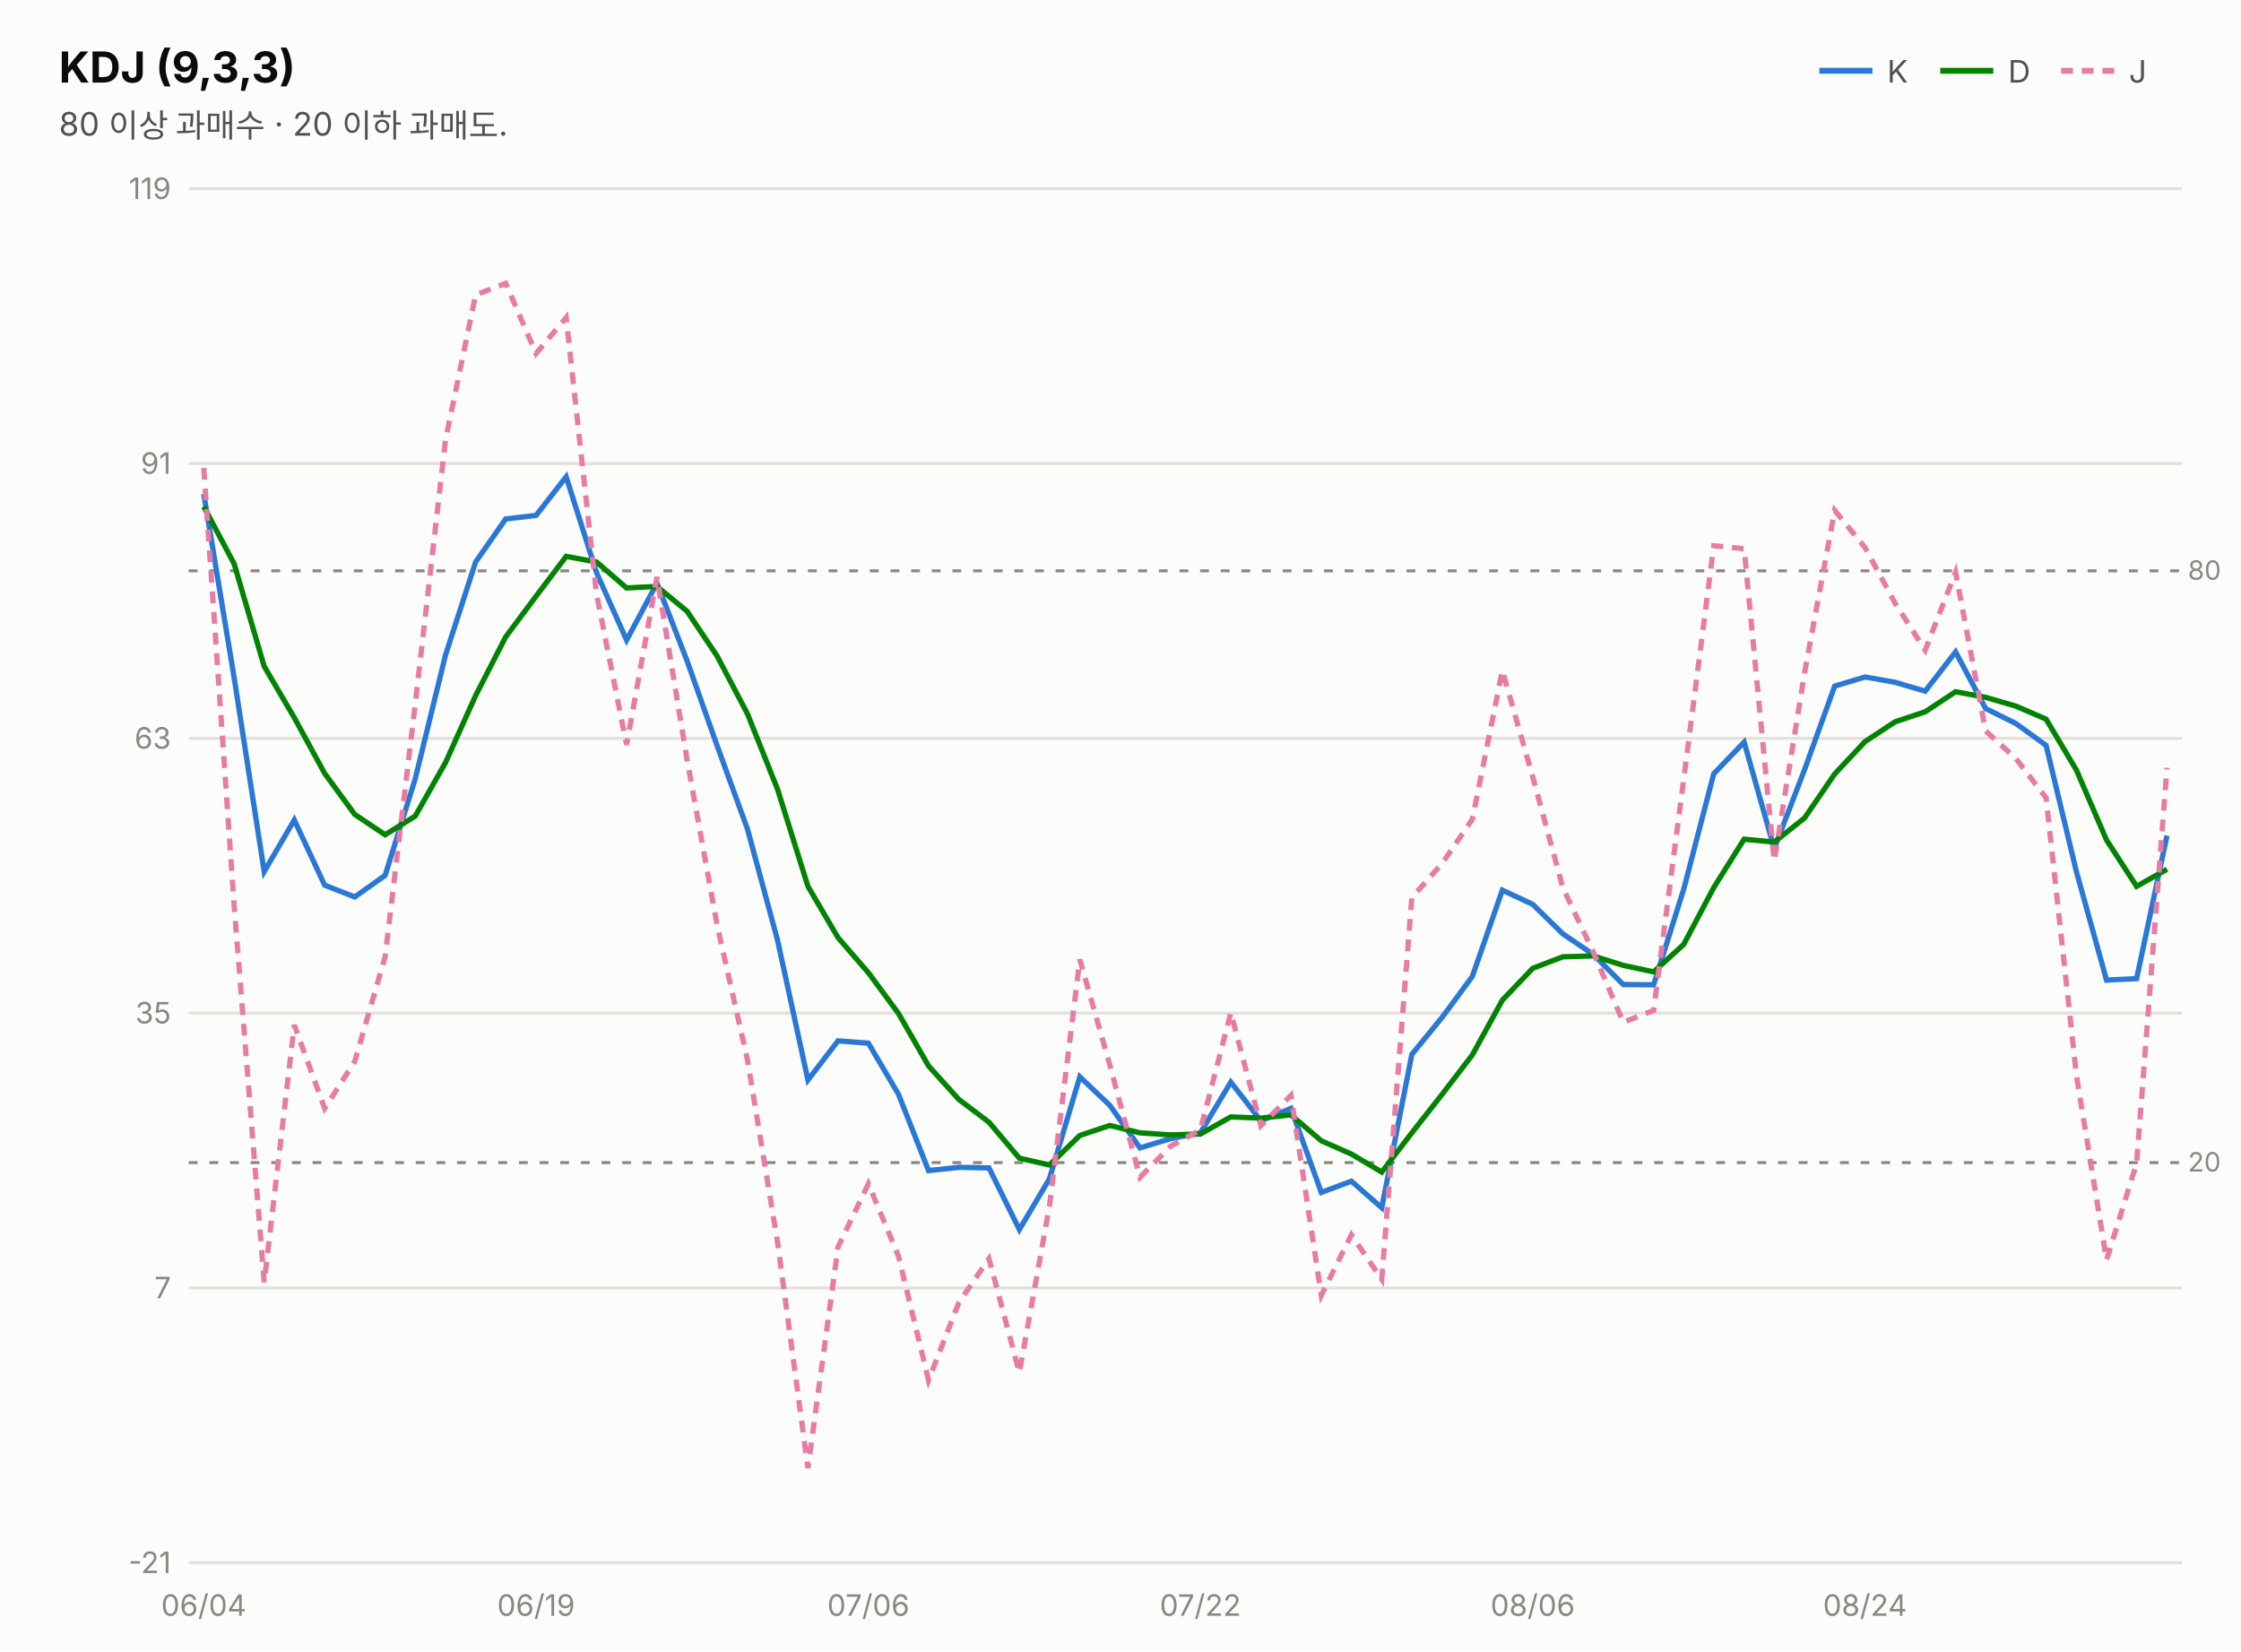
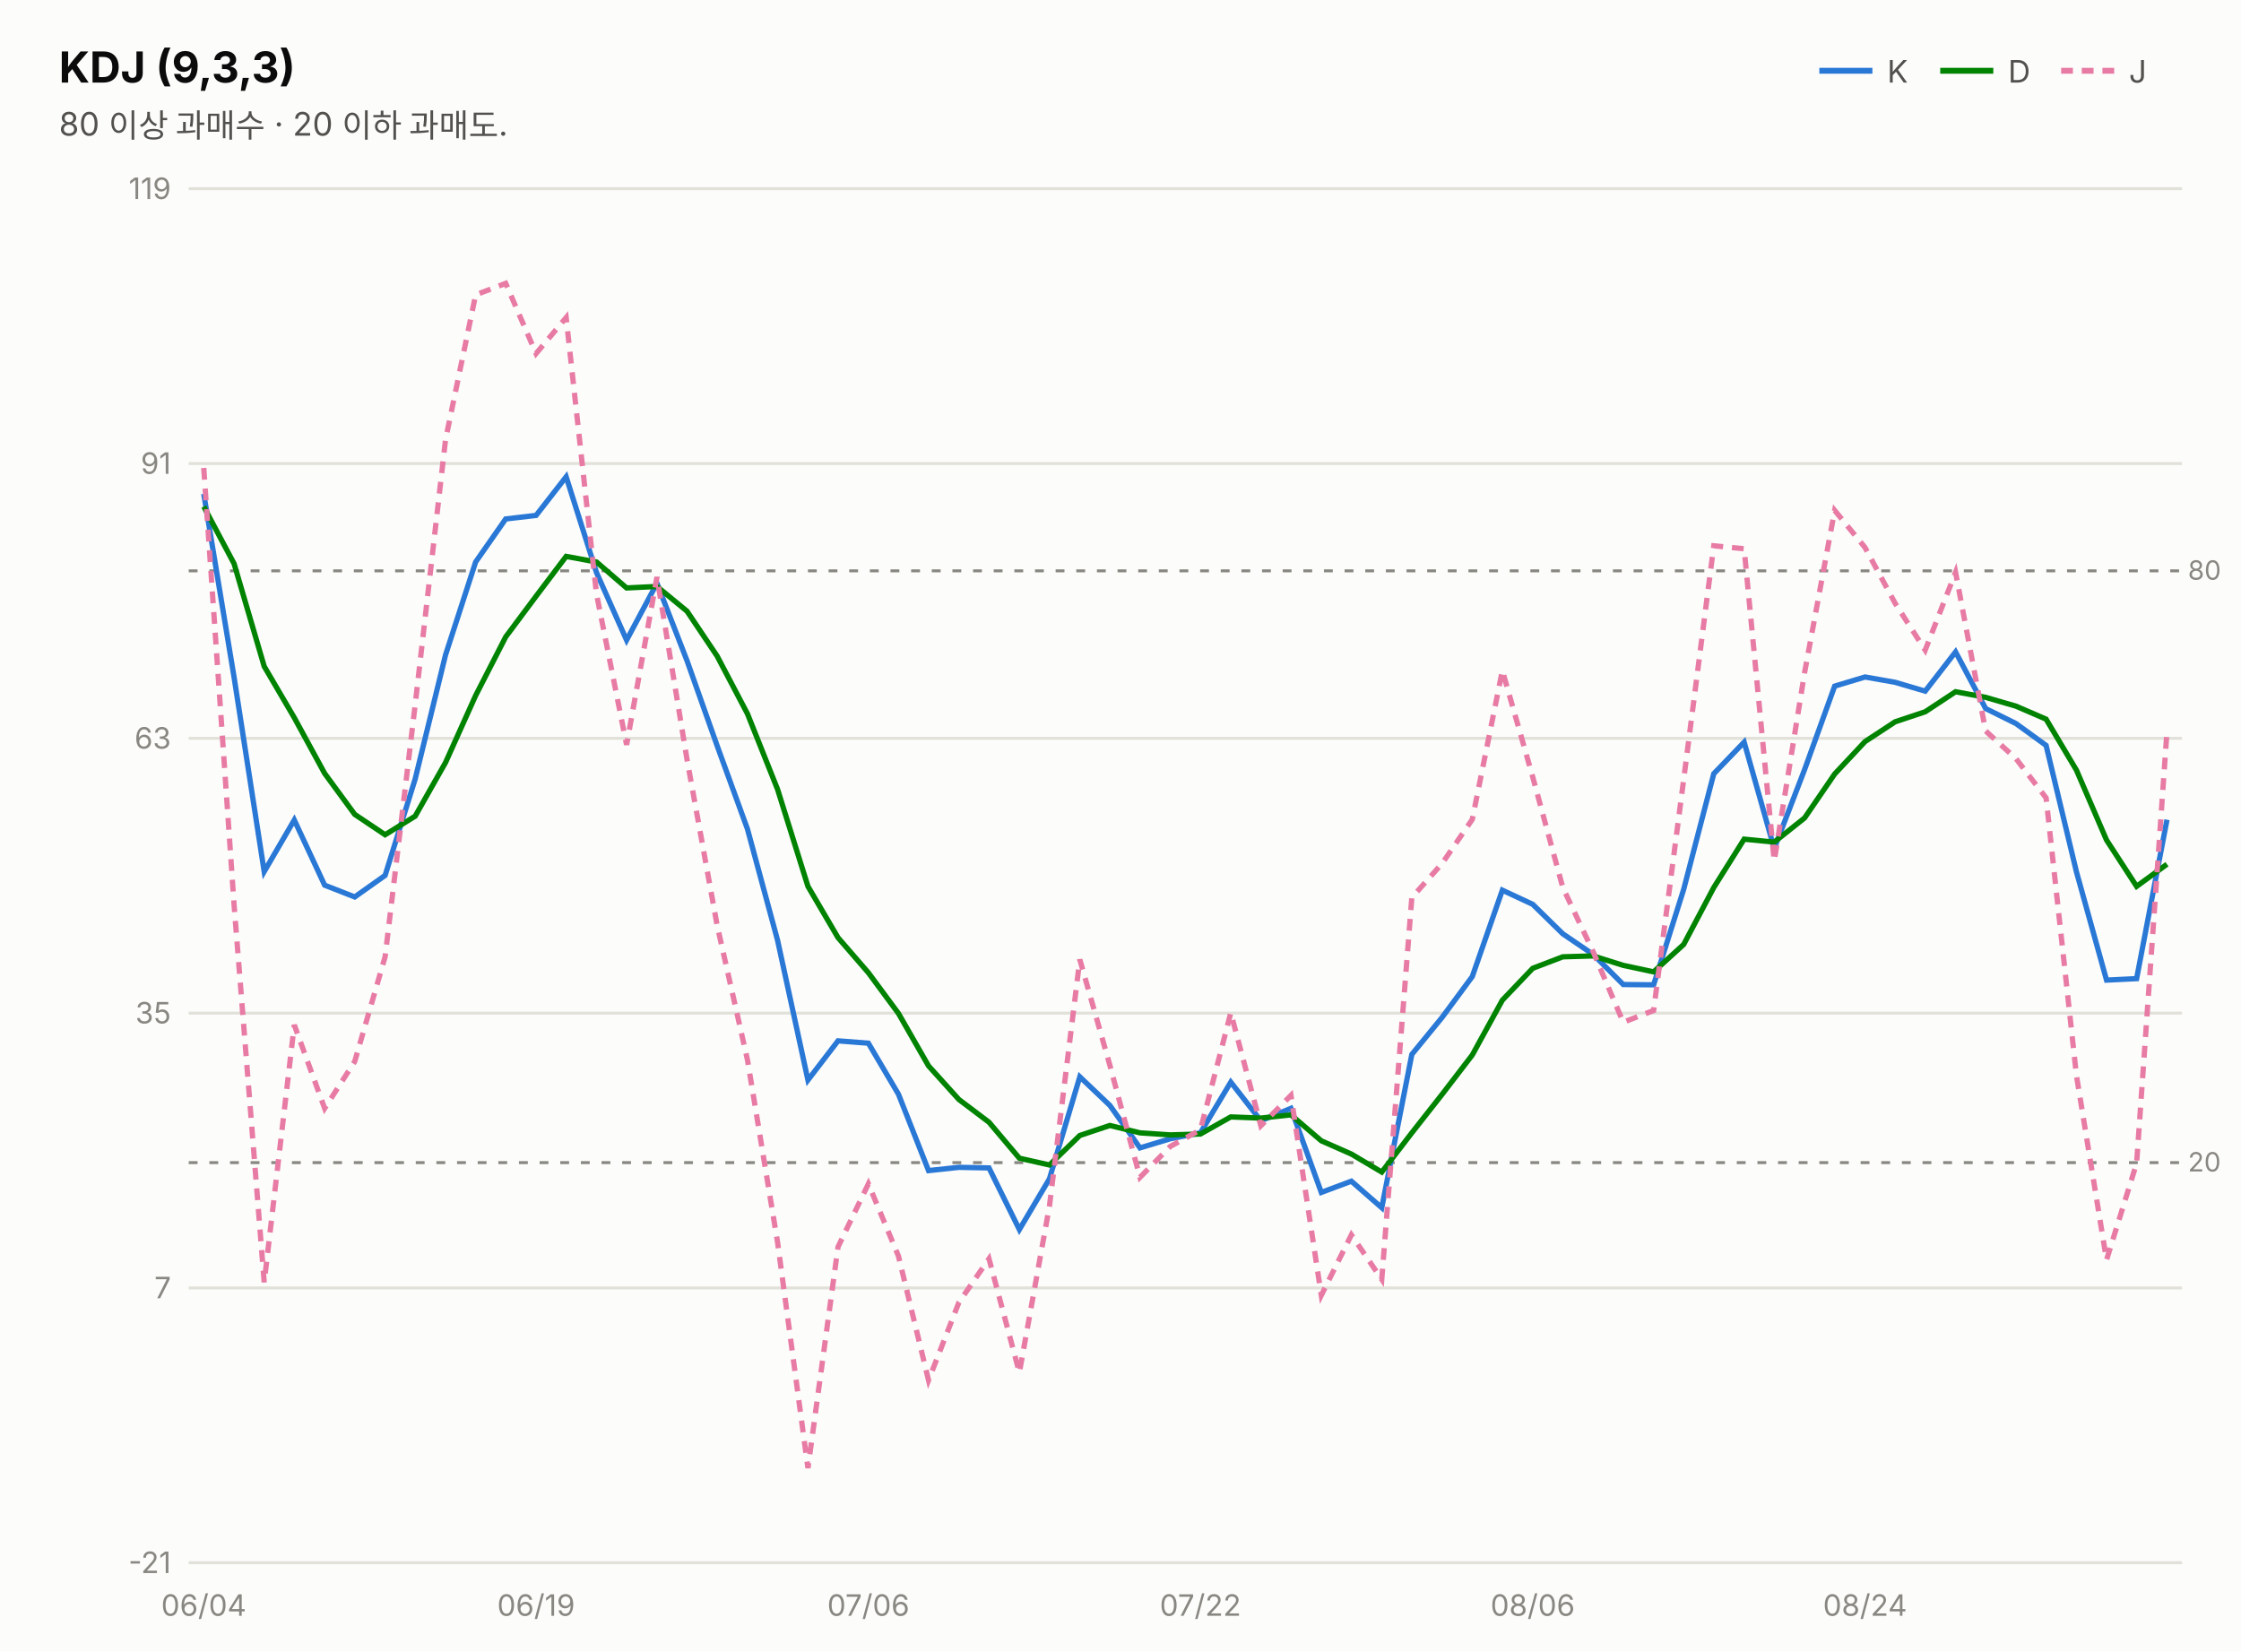
<svg xmlns="http://www.w3.org/2000/svg" width="760" height="560" viewBox="0 0 760 560" font-family="system-ui,-apple-system,&quot;Segoe UI&quot;,&quot;Malgun Gothic&quot;,&quot;Apple SD Gothic Neo&quot;,sans-serif">
  <rect width="760" height="560" fill="#fcfcfb" />
  <text x="20" y="28" font-size="14.5" font-weight="700" fill="#0b0b0b">KDJ (9,3,3)</text>
  <text x="20" y="46" font-size="11" fill="#52514e">80 이상 과매수 · 20 이하 과매도.</text>
  <line x1="617" y1="24" x2="635" y2="24" stroke="#2a78d6" stroke-width="2" />
  <text x="640" y="28" font-size="10.5" fill="#52514e">K</text>
  <line x1="658" y1="24" x2="676" y2="24" stroke="#008300" stroke-width="2" />
  <text x="681" y="28" font-size="10.5" fill="#52514e">D</text>
  <line x1="699" y1="24" x2="717" y2="24" stroke="#e87ba4" stroke-width="2" stroke-dasharray="4 3" />
  <text x="722" y="28" font-size="10.5" fill="#52514e">J</text>
  <line x1="64" y1="530.0" x2="740" y2="530.0" stroke="#e1e0d9" stroke-width="1" />
  <text x="58" y="533.5" font-size="10" fill="#898781" text-anchor="end" style="font-variant-numeric:tabular-nums">-21</text>
  <line x1="64" y1="436.8" x2="740" y2="436.8" stroke="#e1e0d9" stroke-width="1" />
  <text x="58" y="440.3" font-size="10" fill="#898781" text-anchor="end" style="font-variant-numeric:tabular-nums">7</text>
  <line x1="64" y1="343.6" x2="740" y2="343.6" stroke="#e1e0d9" stroke-width="1" />
  <text x="58" y="347.1" font-size="10" fill="#898781" text-anchor="end" style="font-variant-numeric:tabular-nums">35</text>
  <line x1="64" y1="250.4" x2="740" y2="250.4" stroke="#e1e0d9" stroke-width="1" />
  <text x="58" y="253.9" font-size="10" fill="#898781" text-anchor="end" style="font-variant-numeric:tabular-nums">63</text>
  <line x1="64" y1="157.2" x2="740" y2="157.2" stroke="#e1e0d9" stroke-width="1" />
  <text x="58" y="160.7" font-size="10" fill="#898781" text-anchor="end" style="font-variant-numeric:tabular-nums">91</text>
  <line x1="64" y1="64.0" x2="740" y2="64.0" stroke="#e1e0d9" stroke-width="1" />
  <text x="58" y="67.5" font-size="10" fill="#898781" text-anchor="end" style="font-variant-numeric:tabular-nums">119</text>
  <line x1="64" y1="193.6" x2="740" y2="193.6" stroke="#898781" stroke-width="1" stroke-dasharray="3 4" />
  <text x="742" y="196.6" font-size="9" fill="#898781">80</text>
  <line x1="64" y1="394.3" x2="740" y2="394.3" stroke="#898781" stroke-width="1" stroke-dasharray="3 4" />
  <text x="742" y="397.3" font-size="9" fill="#898781">20</text>
-   <path d="M69.1,167.5 L79.4,229.8 L89.6,295.6 L99.8,278.1 L110.1,300.2 L120.3,304.2 L130.6,296.9 L140.8,264.2 L151.1,222.1 L161.3,190.6 L171.5,176.0 L181.8,174.8 L192.0,161.7 L202.3,194.2 L212.5,217.1 L222.8,197.8 L233.0,224.1 L243.2,252.9 L253.5,281.2 L263.7,318.9 L274.0,366.3 L284.2,353.0 L294.5,353.8 L304.7,371.1 L314.9,397.0 L325.2,395.9 L335.4,396.1 L345.7,417.0 L355.9,399.8 L366.2,365.2 L376.4,374.9 L386.6,389.3 L396.9,386.2 L407.1,384.2 L417.4,367.0 L427.6,380.1 L437.8,375.9 L448.1,404.4 L458.3,400.6 L468.6,409.6 L478.8,357.6 L489.1,345.0 L499.3,331.2 L509.5,301.9 L519.8,306.7 L530.0,316.7 L540.3,323.7 L550.5,333.9 L560.8,334.0 L571.0,301.6 L581.2,262.4 L591.5,251.7 L601.7,287.8 L612.0,261.0 L622.2,232.7 L632.5,229.6 L642.7,231.4 L652.9,234.4 L663.2,221.1 L673.4,240.3 L683.7,245.4 L693.9,252.8 L704.2,295.7 L714.4,332.4 L724.6,331.9 L734.9,283.4" fill="none" stroke="#2a78d6" stroke-width="1.8" />
-   <path d="M69.1,171.8 L79.4,191.2 L89.6,226.0 L99.8,243.4 L110.1,262.3 L120.3,276.2 L130.6,283.1 L140.8,276.8 L151.1,258.6 L161.3,235.9 L171.5,216.0 L181.8,202.2 L192.0,188.7 L202.3,190.6 L212.5,199.4 L222.8,198.9 L233.0,207.3 L243.2,222.5 L253.5,242.1 L263.7,267.7 L274.0,300.6 L284.2,318.0 L294.5,329.9 L304.7,343.7 L314.9,361.5 L325.2,372.9 L335.4,380.6 L345.7,392.8 L355.9,395.1 L366.2,385.1 L376.4,381.7 L386.6,384.2 L396.9,384.9 L407.1,384.6 L417.4,378.8 L427.6,379.2 L437.8,378.1 L448.1,386.9 L458.3,391.4 L468.6,397.5 L478.8,384.2 L489.1,371.1 L499.3,357.8 L509.5,339.2 L519.8,328.4 L530.0,324.5 L540.3,324.2 L550.5,327.4 L560.8,329.6 L571.0,320.3 L581.2,301.0 L591.5,284.6 L601.7,285.6 L612.0,277.4 L622.2,262.5 L632.5,251.5 L642.7,244.8 L652.9,241.4 L663.2,234.6 L673.4,236.5 L683.7,239.5 L693.9,243.9 L704.2,261.2 L714.4,284.9 L724.6,300.6 L734.9,294.8" fill="none" stroke="#008300" stroke-width="1.8" />
-   <path d="M69.1,158.7 L79.4,307.1 L89.6,434.9 L99.8,347.6 L110.1,375.9 L120.3,360.0 L130.6,324.5 L140.8,239.0 L151.1,149.1 L161.3,100.0 L171.5,96.1 L181.8,119.9 L192.0,107.7 L202.3,201.5 L212.5,252.6 L222.8,195.7 L233.0,257.6 L243.2,313.8 L253.5,359.5 L263.7,421.3 L274.0,497.9 L284.2,422.9 L294.5,401.5 L304.7,426.0 L314.9,468.1 L325.2,441.7 L335.4,426.9 L345.7,465.5 L355.9,409.1 L366.2,325.4 L376.4,361.3 L386.6,399.3 L396.9,388.8 L407.1,383.2 L417.4,343.5 L427.6,381.8 L437.8,371.5 L448.1,439.3 L458.3,418.8 L468.6,433.9 L478.8,304.4 L489.1,292.8 L499.3,277.9 L509.5,227.4 L519.8,263.5 L530.0,301.0 L540.3,322.8 L550.5,346.7 L560.8,342.7 L571.0,264.3 L581.2,185.1 L591.5,186.1 L601.7,292.0 L612.0,228.1 L622.2,173.1 L632.5,185.7 L642.7,204.6 L652.9,220.5 L663.2,194.1 L673.4,247.9 L683.7,257.3 L693.9,270.6 L704.2,364.8 L714.4,427.3 L724.6,394.5 L734.9,260.4" fill="none" stroke="#e87ba4" stroke-width="1.8" stroke-dasharray="4 3" />
+   <path d="M69.1,167.5 L79.4,229.8 L89.6,295.6 L99.8,278.1 L110.1,300.2 L120.3,304.2 L130.6,296.9 L140.8,264.2 L151.1,222.1 L161.3,190.6 L171.5,176.0 L181.8,174.8 L192.0,161.7 L202.3,194.2 L212.5,217.1 L222.8,197.8 L233.0,224.1 L243.2,252.9 L253.5,281.2 L263.7,318.9 L274.0,366.3 L284.2,353.0 L294.5,353.8 L304.7,371.1 L314.9,397.0 L325.2,395.9 L335.4,396.1 L345.7,417.0 L355.9,399.8 L366.2,365.2 L376.4,374.9 L386.6,389.3 L396.9,386.2 L407.1,384.2 L417.4,367.0 L427.6,380.1 L437.8,375.9 L448.1,404.4 L458.3,400.6 L468.6,409.6 L478.8,357.6 L489.1,345.0 L499.3,331.2 L509.5,301.9 L519.8,306.7 L530.0,316.7 L540.3,323.7 L550.5,333.9 L560.8,334.0 L571.0,301.6 L581.2,262.4 L591.5,251.7 L601.7,287.8 L612.0,261.0 L622.2,232.7 L632.5,229.6 L642.7,231.4 L652.9,234.4 L663.2,221.1 L673.4,240.3 L683.7,245.4 L693.9,252.8 L704.2,295.7 L714.4,332.4 L724.6,331.9 L734.9,278.0" fill="none" stroke="#2a78d6" stroke-width="1.8" />
+   <path d="M69.1,171.8 L79.4,191.2 L89.6,226.0 L99.8,243.4 L110.1,262.3 L120.3,276.2 L130.6,283.1 L140.8,276.8 L151.1,258.6 L161.3,235.9 L171.5,216.0 L181.8,202.2 L192.0,188.7 L202.3,190.6 L212.5,199.4 L222.8,198.9 L233.0,207.3 L243.2,222.5 L253.5,242.1 L263.7,267.7 L274.0,300.6 L284.2,318.0 L294.5,329.9 L304.7,343.7 L314.9,361.5 L325.2,372.9 L335.4,380.6 L345.7,392.8 L355.9,395.1 L366.2,385.1 L376.4,381.7 L386.6,384.2 L396.9,384.9 L407.1,384.6 L417.4,378.8 L427.6,379.2 L437.8,378.1 L448.1,386.9 L458.3,391.4 L468.6,397.5 L478.8,384.2 L489.1,371.1 L499.3,357.8 L509.5,339.2 L519.8,328.4 L530.0,324.5 L540.3,324.2 L550.5,327.4 L560.8,329.6 L571.0,320.3 L581.2,301.0 L591.5,284.6 L601.7,285.6 L612.0,277.4 L622.2,262.5 L632.5,251.5 L642.7,244.8 L652.9,241.4 L663.2,234.6 L673.4,236.5 L683.7,239.5 L693.9,243.9 L704.2,261.2 L714.4,284.9 L724.6,300.6 L734.9,293.1" fill="none" stroke="#008300" stroke-width="1.8" />
+   <path d="M69.1,158.7 L79.4,307.1 L89.6,434.9 L99.8,347.6 L110.1,375.9 L120.3,360.0 L130.6,324.5 L140.8,239.0 L151.1,149.1 L161.3,100.0 L171.5,96.1 L181.8,119.9 L192.0,107.7 L202.3,201.5 L212.5,252.6 L222.8,195.7 L233.0,257.6 L243.2,313.8 L253.5,359.5 L263.7,421.3 L274.0,497.9 L284.2,422.9 L294.5,401.5 L304.7,426.0 L314.9,468.1 L325.2,441.7 L335.4,426.9 L345.7,465.5 L355.9,409.1 L366.2,325.4 L376.4,361.3 L386.6,399.3 L396.9,388.8 L407.1,383.2 L417.4,343.5 L427.6,381.8 L437.8,371.5 L448.1,439.3 L458.3,418.8 L468.6,433.9 L478.8,304.4 L489.1,292.8 L499.3,277.9 L509.5,227.4 L519.8,263.5 L530.0,301.0 L540.3,322.8 L550.5,346.7 L560.8,342.7 L571.0,264.3 L581.2,185.1 L591.5,186.1 L601.7,292.0 L612.0,228.1 L622.2,173.1 L632.5,185.7 L642.7,204.6 L652.9,220.5 L663.2,194.1 L673.4,247.9 L683.7,257.3 L693.9,270.6 L704.2,364.8 L714.4,427.3 L724.6,394.5 L734.9,248.0" fill="none" stroke="#e87ba4" stroke-width="1.8" stroke-dasharray="4 3" />
  <text x="69.1" y="548" font-size="10" fill="#898781" text-anchor="middle">06/04</text>
  <text x="181.8" y="548" font-size="10" fill="#898781" text-anchor="middle">06/19</text>
  <text x="294.5" y="548" font-size="10" fill="#898781" text-anchor="middle">07/06</text>
  <text x="407.1" y="548" font-size="10" fill="#898781" text-anchor="middle">07/22</text>
  <text x="519.8" y="548" font-size="10" fill="#898781" text-anchor="middle">08/06</text>
  <text x="632.5" y="548" font-size="10" fill="#898781" text-anchor="middle">08/24</text>
</svg>
